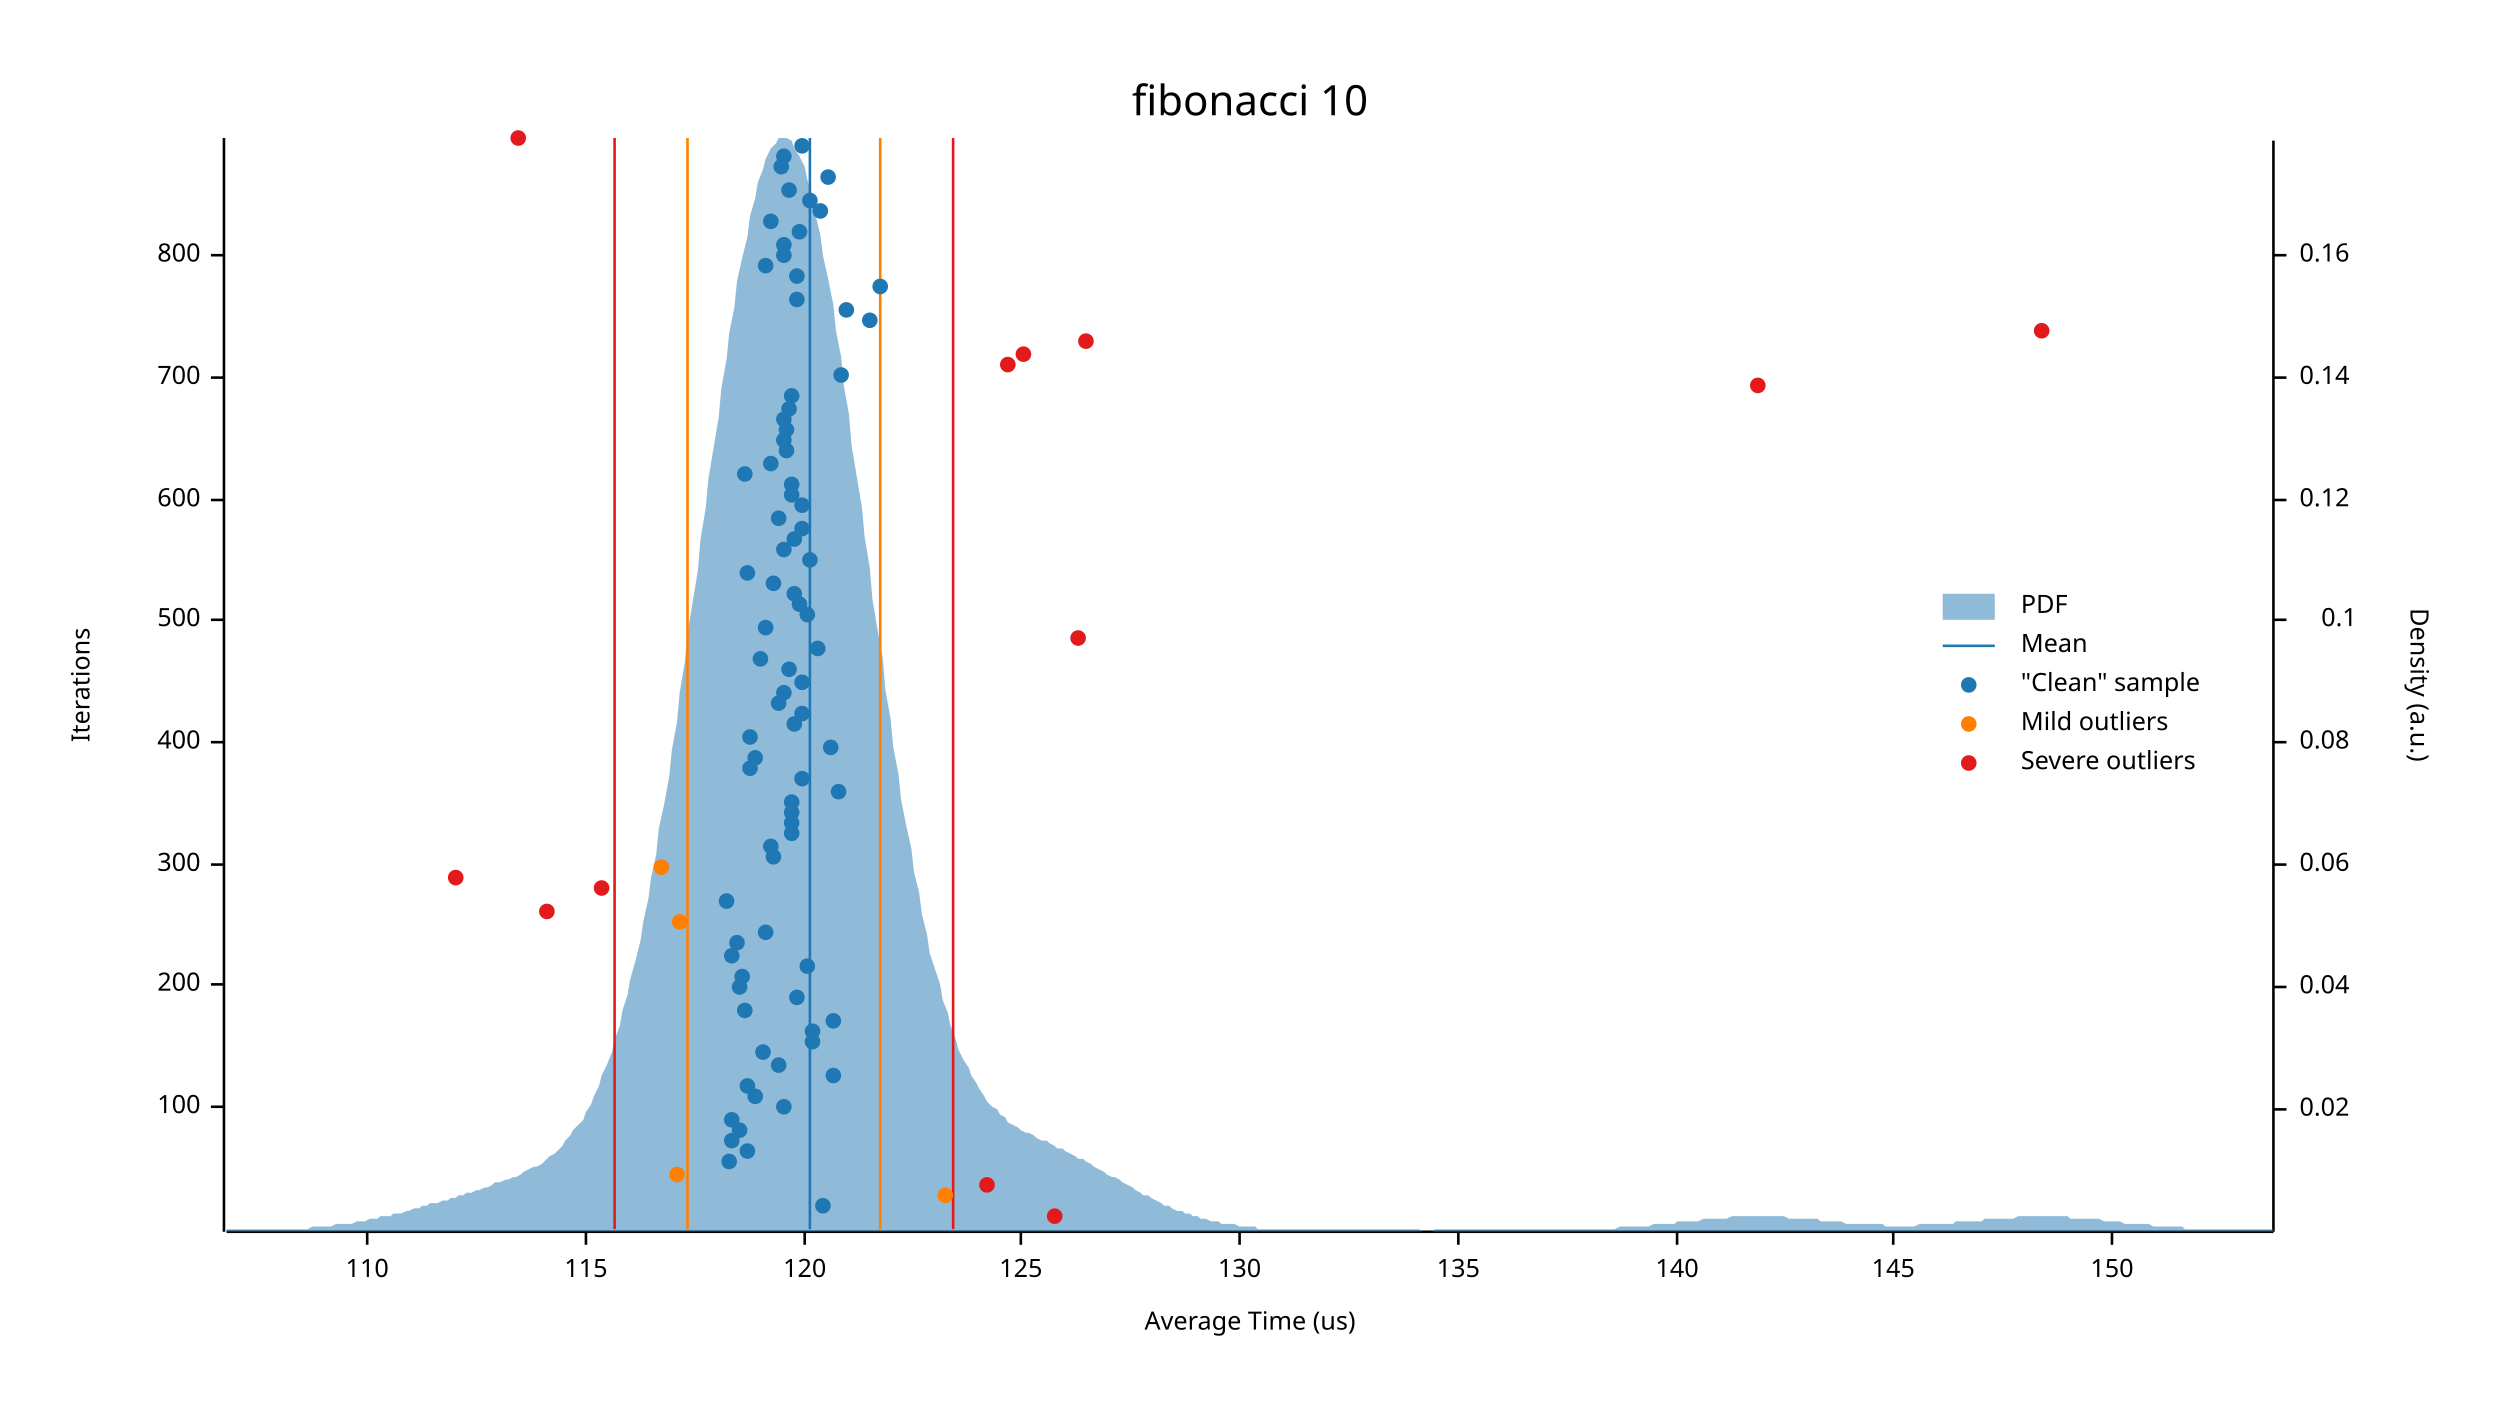
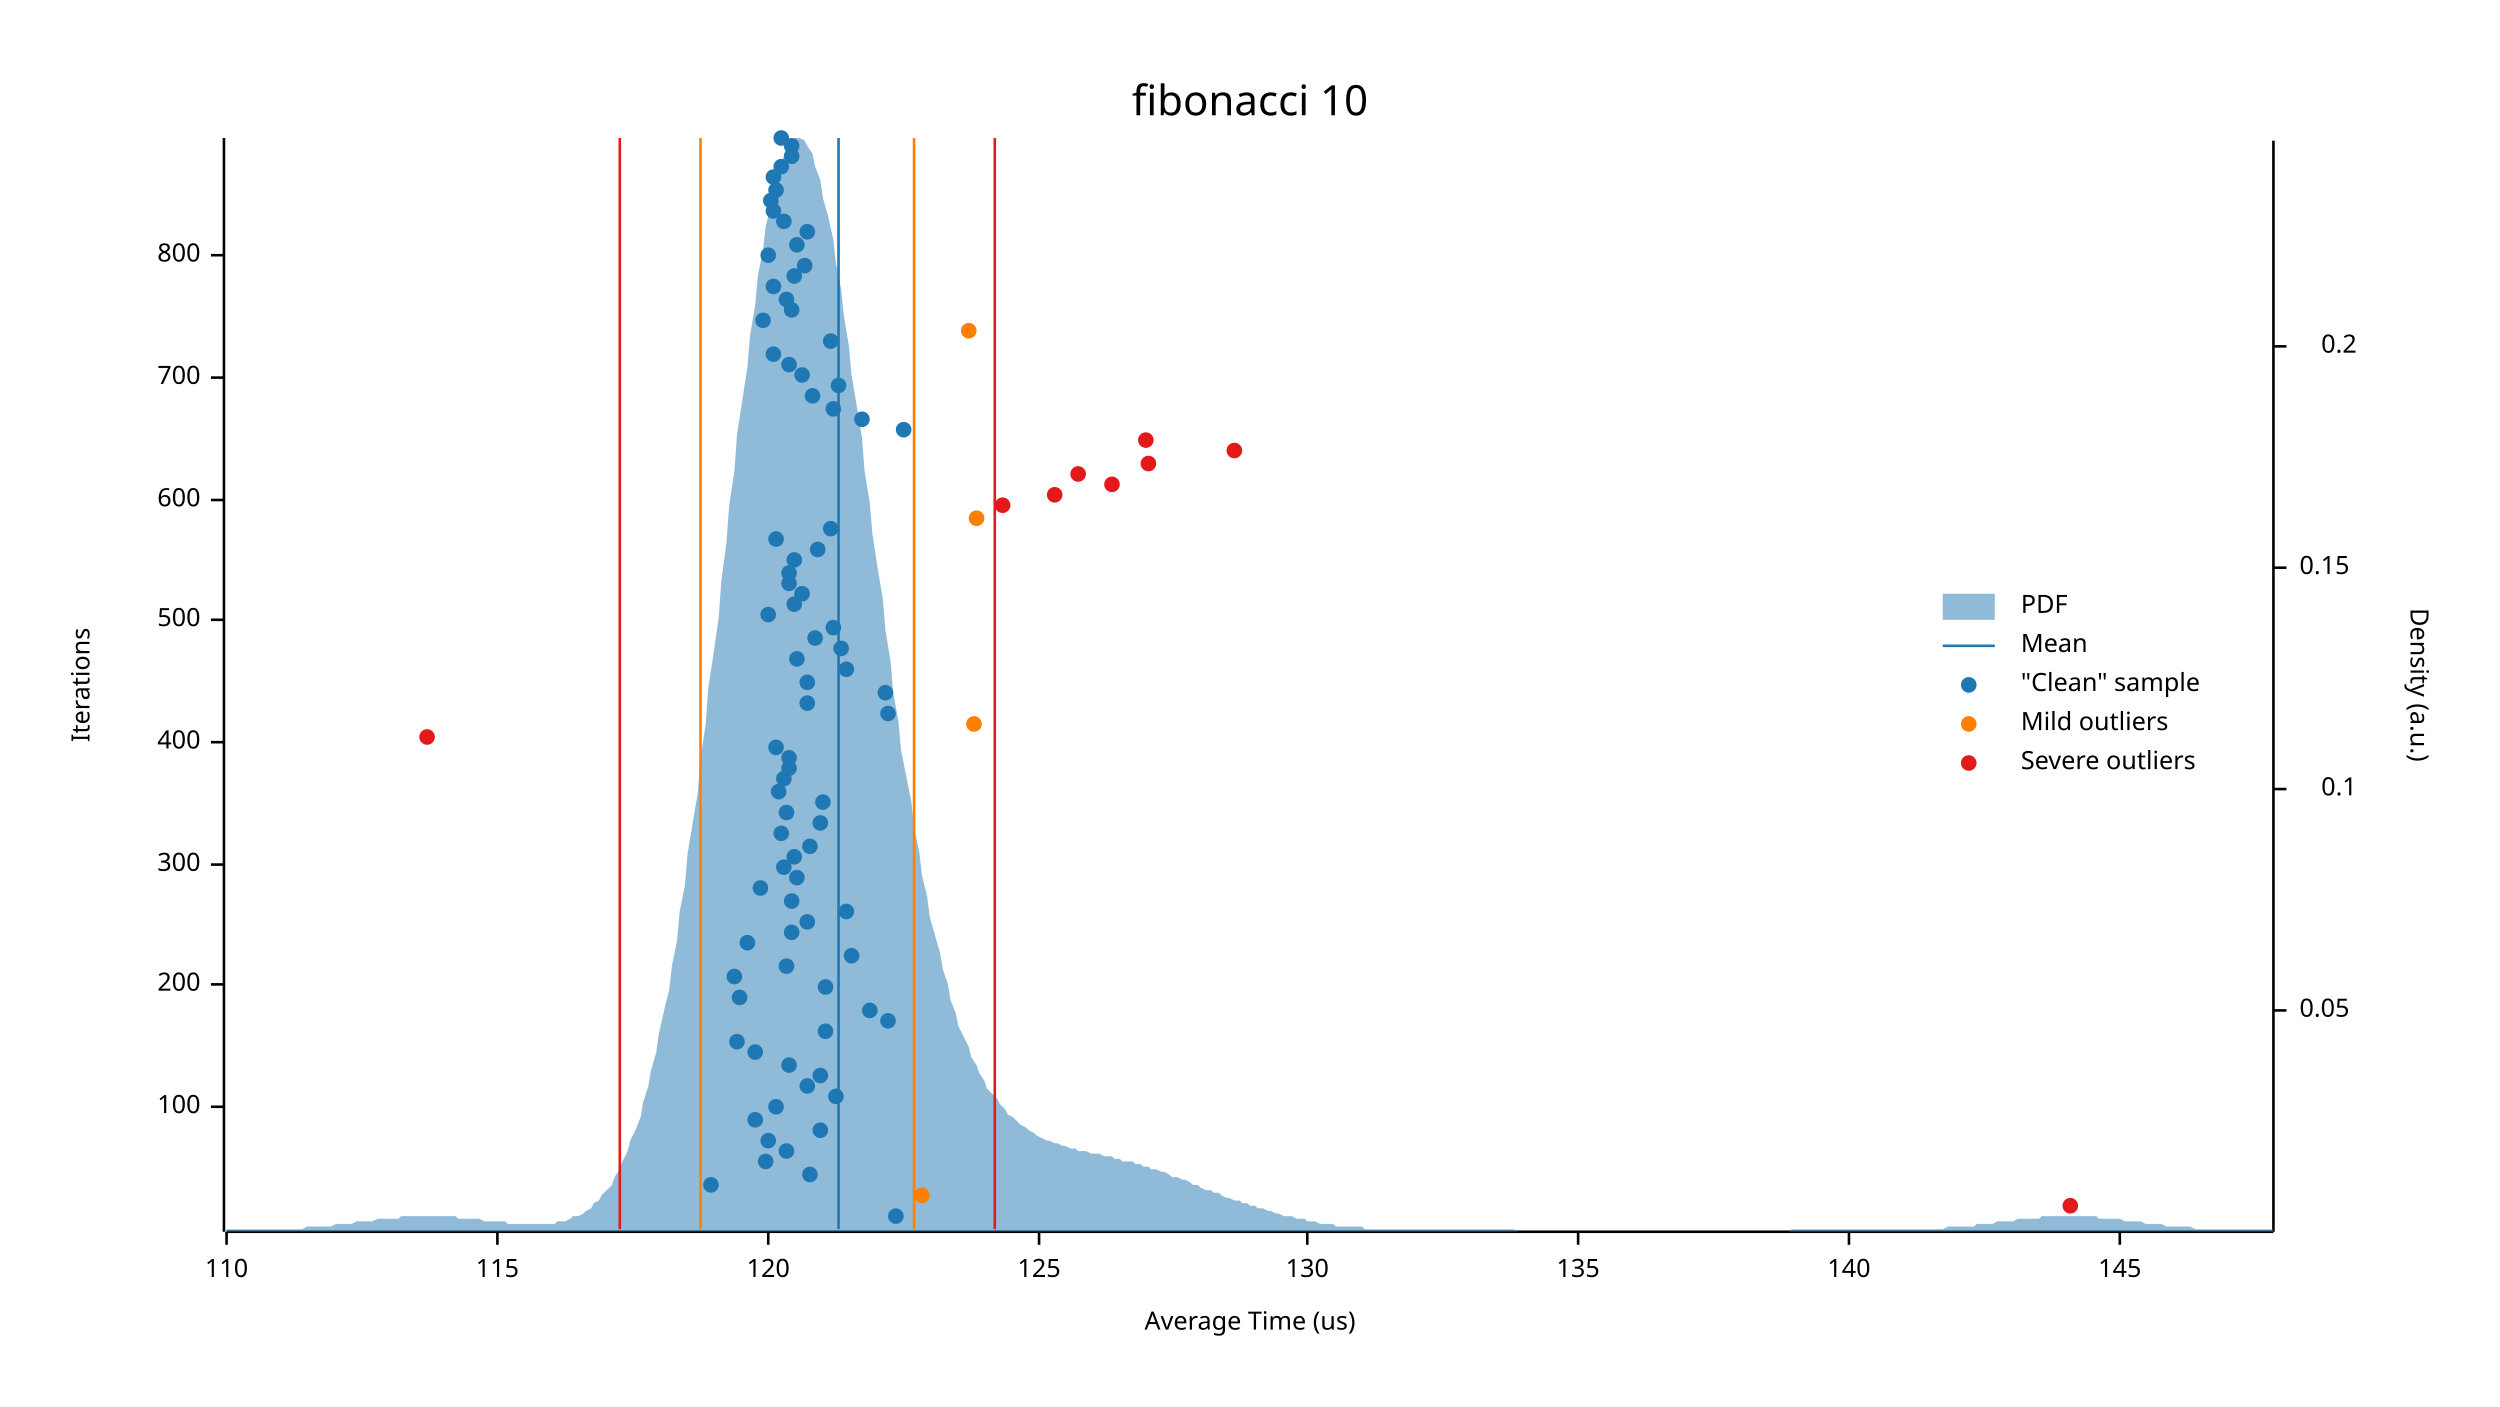
<svg xmlns="http://www.w3.org/2000/svg" width="960" height="540">
  <text x="480" y="32" dy="0.76em" text-anchor="middle" font-family="sans-serif" font-size="16.129" opacity="1" fill="#000000">
fibonacci 10
</text>
  <text x="27" y="263" dy="0.76em" text-anchor="middle" font-family="sans-serif" font-size="9.677" opacity="1" fill="#000000" transform="rotate(270, 27, 263)">
Iterations
</text>
  <text x="480" y="513" dy="-0.5ex" text-anchor="middle" font-family="sans-serif" font-size="9.677" opacity="1" fill="#000000">
Average Time (us)
</text>
  <polyline fill="none" opacity="1" stroke="#000000" stroke-width="1" points="86,53 86,473 " />
  <text x="77" y="425" dy="0.5ex" text-anchor="end" font-family="sans-serif" font-size="9.677" opacity="1" fill="#000000">
100
</text>
  <polyline fill="none" opacity="1" stroke="#000000" stroke-width="1" points="81,425 86,425 " />
  <text x="77" y="378" dy="0.5ex" text-anchor="end" font-family="sans-serif" font-size="9.677" opacity="1" fill="#000000">
200
</text>
  <polyline fill="none" opacity="1" stroke="#000000" stroke-width="1" points="81,378 86,378 " />
  <text x="77" y="332" dy="0.5ex" text-anchor="end" font-family="sans-serif" font-size="9.677" opacity="1" fill="#000000">
300
</text>
  <polyline fill="none" opacity="1" stroke="#000000" stroke-width="1" points="81,332 86,332 " />
  <text x="77" y="285" dy="0.5ex" text-anchor="end" font-family="sans-serif" font-size="9.677" opacity="1" fill="#000000">
400
</text>
  <polyline fill="none" opacity="1" stroke="#000000" stroke-width="1" points="81,285 86,285 " />
  <text x="77" y="238" dy="0.5ex" text-anchor="end" font-family="sans-serif" font-size="9.677" opacity="1" fill="#000000">
500
</text>
  <polyline fill="none" opacity="1" stroke="#000000" stroke-width="1" points="81,238 86,238 " />
  <text x="77" y="192" dy="0.5ex" text-anchor="end" font-family="sans-serif" font-size="9.677" opacity="1" fill="#000000">
600
</text>
  <polyline fill="none" opacity="1" stroke="#000000" stroke-width="1" points="81,192 86,192 " />
  <text x="77" y="145" dy="0.5ex" text-anchor="end" font-family="sans-serif" font-size="9.677" opacity="1" fill="#000000">
700
</text>
  <polyline fill="none" opacity="1" stroke="#000000" stroke-width="1" points="81,145 86,145 " />
  <text x="77" y="98" dy="0.5ex" text-anchor="end" font-family="sans-serif" font-size="9.677" opacity="1" fill="#000000">
800
</text>
  <polyline fill="none" opacity="1" stroke="#000000" stroke-width="1" points="81,98 86,98 " />
  <polyline fill="none" opacity="1" stroke="#000000" stroke-width="1" points="87,473 873,473 " />
-   <text x="141" y="483" dy="0.76em" text-anchor="middle" font-family="sans-serif" font-size="9.677" opacity="1" fill="#000000">
+   <text x="87" y="483" dy="0.76em" text-anchor="middle" font-family="sans-serif" font-size="9.677" opacity="1" fill="#000000">
110
</text>
-   <polyline fill="none" opacity="1" stroke="#000000" stroke-width="1" points="141,473 141,478 " />
-   <text x="225" y="483" dy="0.76em" text-anchor="middle" font-family="sans-serif" font-size="9.677" opacity="1" fill="#000000">
+   <polyline fill="none" opacity="1" stroke="#000000" stroke-width="1" points="87,473 87,478 " />
+   <text x="191" y="483" dy="0.76em" text-anchor="middle" font-family="sans-serif" font-size="9.677" opacity="1" fill="#000000">
115
</text>
-   <polyline fill="none" opacity="1" stroke="#000000" stroke-width="1" points="225,473 225,478 " />
-   <text x="309" y="483" dy="0.76em" text-anchor="middle" font-family="sans-serif" font-size="9.677" opacity="1" fill="#000000">
+   <polyline fill="none" opacity="1" stroke="#000000" stroke-width="1" points="191,473 191,478 " />
+   <text x="295" y="483" dy="0.76em" text-anchor="middle" font-family="sans-serif" font-size="9.677" opacity="1" fill="#000000">
120
</text>
-   <polyline fill="none" opacity="1" stroke="#000000" stroke-width="1" points="309,473 309,478 " />
-   <text x="392" y="483" dy="0.76em" text-anchor="middle" font-family="sans-serif" font-size="9.677" opacity="1" fill="#000000">
+   <polyline fill="none" opacity="1" stroke="#000000" stroke-width="1" points="295,473 295,478 " />
+   <text x="399" y="483" dy="0.76em" text-anchor="middle" font-family="sans-serif" font-size="9.677" opacity="1" fill="#000000">
125
</text>
-   <polyline fill="none" opacity="1" stroke="#000000" stroke-width="1" points="392,473 392,478 " />
-   <text x="476" y="483" dy="0.76em" text-anchor="middle" font-family="sans-serif" font-size="9.677" opacity="1" fill="#000000">
+   <polyline fill="none" opacity="1" stroke="#000000" stroke-width="1" points="399,473 399,478 " />
+   <text x="502" y="483" dy="0.76em" text-anchor="middle" font-family="sans-serif" font-size="9.677" opacity="1" fill="#000000">
130
</text>
-   <polyline fill="none" opacity="1" stroke="#000000" stroke-width="1" points="476,473 476,478 " />
-   <text x="560" y="483" dy="0.76em" text-anchor="middle" font-family="sans-serif" font-size="9.677" opacity="1" fill="#000000">
+   <polyline fill="none" opacity="1" stroke="#000000" stroke-width="1" points="502,473 502,478 " />
+   <text x="606" y="483" dy="0.76em" text-anchor="middle" font-family="sans-serif" font-size="9.677" opacity="1" fill="#000000">
135
</text>
-   <polyline fill="none" opacity="1" stroke="#000000" stroke-width="1" points="560,473 560,478 " />
-   <text x="644" y="483" dy="0.76em" text-anchor="middle" font-family="sans-serif" font-size="9.677" opacity="1" fill="#000000">
+   <polyline fill="none" opacity="1" stroke="#000000" stroke-width="1" points="606,473 606,478 " />
+   <text x="710" y="483" dy="0.76em" text-anchor="middle" font-family="sans-serif" font-size="9.677" opacity="1" fill="#000000">
140
</text>
-   <polyline fill="none" opacity="1" stroke="#000000" stroke-width="1" points="644,473 644,478 " />
-   <text x="727" y="483" dy="0.76em" text-anchor="middle" font-family="sans-serif" font-size="9.677" opacity="1" fill="#000000">
+   <polyline fill="none" opacity="1" stroke="#000000" stroke-width="1" points="710,473 710,478 " />
+   <text x="814" y="483" dy="0.76em" text-anchor="middle" font-family="sans-serif" font-size="9.677" opacity="1" fill="#000000">
145
</text>
-   <polyline fill="none" opacity="1" stroke="#000000" stroke-width="1" points="727,473 727,478 " />
-   <text x="811" y="483" dy="0.76em" text-anchor="middle" font-family="sans-serif" font-size="9.677" opacity="1" fill="#000000">
- 150
- </text>
-   <polyline fill="none" opacity="1" stroke="#000000" stroke-width="1" points="811,473 811,478 " />
+   <polyline fill="none" opacity="1" stroke="#000000" stroke-width="1" points="814,473 814,478 " />
  <text x="933" y="263" dy="0.76em" text-anchor="middle" font-family="sans-serif" font-size="9.677" opacity="1" fill="#000000" transform="rotate(90, 933, 263)">
Density (a.u.)
</text>
  <polyline fill="none" opacity="1" stroke="#000000" stroke-width="1" points="873,54 873,473 " />
-   <text x="883" y="426" dy="0.5ex" text-anchor="start" font-family="sans-serif" font-size="9.677" opacity="1" fill="#000000">
- 0.02
- </text>
-   <polyline fill="none" opacity="1" stroke="#000000" stroke-width="1" points="873,426 878,426 " />
-   <text x="883" y="379" dy="0.5ex" text-anchor="start" font-family="sans-serif" font-size="9.677" opacity="1" fill="#000000">
- 0.04
- </text>
-   <polyline fill="none" opacity="1" stroke="#000000" stroke-width="1" points="873,379 878,379 " />
-   <text x="883" y="332" dy="0.5ex" text-anchor="start" font-family="sans-serif" font-size="9.677" opacity="1" fill="#000000">
- 0.06
- </text>
-   <polyline fill="none" opacity="1" stroke="#000000" stroke-width="1" points="873,332 878,332 " />
-   <text x="883" y="285" dy="0.5ex" text-anchor="start" font-family="sans-serif" font-size="9.677" opacity="1" fill="#000000">
- 0.08
- </text>
-   <polyline fill="none" opacity="1" stroke="#000000" stroke-width="1" points="873,285 878,285 " />
-   <text x="905" y="238" dy="0.5ex" text-anchor="end" font-family="sans-serif" font-size="9.677" opacity="1" fill="#000000">
+   <text x="883" y="388" dy="0.5ex" text-anchor="start" font-family="sans-serif" font-size="9.677" opacity="1" fill="#000000">
+ 0.05
+ </text>
+   <polyline fill="none" opacity="1" stroke="#000000" stroke-width="1" points="873,388 878,388 " />
+   <text x="905" y="303" dy="0.5ex" text-anchor="end" font-family="sans-serif" font-size="9.677" opacity="1" fill="#000000">
0.1
</text>
-   <polyline fill="none" opacity="1" stroke="#000000" stroke-width="1" points="873,238 878,238 " />
-   <text x="883" y="192" dy="0.5ex" text-anchor="start" font-family="sans-serif" font-size="9.677" opacity="1" fill="#000000">
- 0.12
- </text>
-   <polyline fill="none" opacity="1" stroke="#000000" stroke-width="1" points="873,192 878,192 " />
-   <text x="883" y="145" dy="0.5ex" text-anchor="start" font-family="sans-serif" font-size="9.677" opacity="1" fill="#000000">
- 0.14
- </text>
-   <polyline fill="none" opacity="1" stroke="#000000" stroke-width="1" points="873,145 878,145 " />
-   <text x="883" y="98" dy="0.5ex" text-anchor="start" font-family="sans-serif" font-size="9.677" opacity="1" fill="#000000">
- 0.16
- </text>
-   <polyline fill="none" opacity="1" stroke="#000000" stroke-width="1" points="873,98 878,98 " />
-   <polygon opacity="0.5" fill="#1F78B4" points="87,472 88,472 90,472 91,472 93,472 94,472 96,472 98,472 99,472 101,472 102,472 104,472 105,472 107,472 109,472 110,472 112,472 113,472 115,472 116,472 118,472 120,471 121,471 123,471 124,471 126,471 127,471 129,470 131,470 132,470 134,470 135,470 137,469 138,469 140,469 142,468 143,468 145,468 146,467 148,467 150,467 151,466 153,466 154,466 156,465 157,465 159,464 161,464 162,463 164,463 165,462 167,462 168,462 170,461 172,461 173,460 175,460 176,459 178,459 179,458 181,458 183,457 184,457 186,456 187,456 189,455 190,454 192,454 194,453 195,453 197,452 198,452 200,451 201,450 203,449 205,448 206,448 208,447 209,446 211,444 213,443 214,442 216,440 217,438 219,436 220,434 222,432 224,430 225,427 227,424 228,421 230,417 231,413 233,409 235,404 236,399 238,394 239,388 241,382 242,376 244,369 246,361 247,354 249,345 250,337 252,328 253,318 255,309 257,298 258,288 260,277 261,266 263,254 264,243 266,231 268,219 269,207 271,195 272,184 274,172 276,160 277,149 279,138 280,128 282,118 283,108 285,99 287,91 288,83 290,76 291,70 293,65 294,61 296,57 298,55 299,53 301,53 302,53 304,54 305,57 307,60 309,64 310,69 312,75 313,82 315,90 316,98 318,107 320,117 321,127 323,137 324,148 326,159 327,171 329,183 331,195 332,206 334,218 335,230 337,242 339,253 340,265 342,276 343,287 345,297 346,307 348,317 350,326 351,335 353,343 354,351 356,359 357,366 359,372 361,378 362,384 364,389 365,394 367,399 368,403 370,407 372,410 373,413 375,416 376,418 378,421 379,423 381,425 383,426 384,428 386,429 387,431 389,432 391,433 392,434 394,435 395,435 397,436 398,437 400,438 402,438 403,439 405,440 406,441 408,441 409,442 411,443 413,444 414,445 416,445 417,446 419,447 420,448 422,449 424,450 425,451 427,452 428,452 430,453 431,454 433,455 435,456 436,457 438,458 439,459 441,459 442,460 444,461 446,462 447,463 449,463 450,464 452,465 454,465 455,466 457,466 458,467 460,467 461,468 463,468 465,469 466,469 468,469 469,470 471,470 472,470 474,470 476,471 477,471 479,471 480,471 482,471 483,472 485,472 487,472 488,472 490,472 491,472 493,472 494,472 496,472 498,472 499,472 501,472 502,472 504,472 505,472 507,472 509,472 510,472 512,472 513,472 515,472 517,472 518,472 520,472 521,472 523,472 524,472 526,472 528,472 529,472 531,472 532,472 534,472 535,472 537,472 539,472 540,472 542,472 543,472 545,472 546,473 548,473 550,473 551,472 553,472 554,472 556,472 557,472 559,472 561,472 562,472 564,472 565,472 567,472 568,472 570,472 572,472 573,472 575,472 576,472 578,472 580,472 581,472 583,472 584,472 586,472 587,472 589,472 591,472 592,472 594,472 595,472 597,472 598,472 600,472 602,472 603,472 605,472 606,472 608,472 609,472 611,472 613,472 614,472 616,472 617,472 619,472 620,472 622,471 624,471 625,471 627,471 628,471 630,471 632,471 633,471 635,470 636,470 638,470 639,470 641,470 643,470 644,469 646,469 647,469 649,469 650,469 652,469 654,468 655,468 657,468 658,468 660,468 661,468 663,468 665,467 666,467 668,467 669,467 671,467 672,467 674,467 676,467 677,467 679,467 680,467 682,467 683,467 685,467 687,468 688,468 690,468 691,468 693,468 695,468 696,468 698,468 699,469 701,469 702,469 704,469 706,469 707,469 709,470 710,470 712,470 713,470 715,470 717,470 718,470 720,470 721,470 723,470 724,471 726,471 728,471 729,471 731,471 732,471 734,471 735,471 737,470 739,470 740,470 742,470 743,470 745,470 746,470 748,470 750,470 751,469 753,469 754,469 756,469 758,469 759,469 761,469 762,468 764,468 765,468 767,468 769,468 770,468 772,468 773,468 775,467 776,467 778,467 780,467 781,467 783,467 784,467 786,467 787,467 789,467 791,467 792,467 794,467 795,468 797,468 798,468 800,468 802,468 803,468 805,468 806,468 808,469 809,469 811,469 813,469 814,469 816,470 817,470 819,470 821,470 822,470 824,470 825,470 827,471 828,471 830,471 832,471 833,471 835,471 836,471 838,471 839,472 841,472 843,472 844,472 846,472 847,472 849,472 850,472 852,472 854,472 855,472 857,472 858,472 860,472 861,472 863,472 865,472 866,472 868,472 869,472 871,472 873,472 873,473 87,473 " />
-   <polyline fill="none" opacity="1" stroke="#1F78B4" stroke-width="1" points="311,472 311,53 " />
-   <polyline fill="none" opacity="1" stroke="#FF7F00" stroke-width="1" points="264,472 264,53 " />
-   <polyline fill="none" opacity="1" stroke="#FF7F00" stroke-width="1" points="338,472 338,53 " />
-   <polyline fill="none" opacity="1" stroke="#E31A1C" stroke-width="1" points="236,472 236,53 " />
-   <polyline fill="none" opacity="1" stroke="#E31A1C" stroke-width="1" points="366,472 366,53 " />
-   <circle cx="316" cy="463" r="3" opacity="1" fill="#1F78B4" stroke="none" />
-   <circle cx="280" cy="446" r="3" opacity="1" fill="#1F78B4" stroke="none" />
-   <circle cx="287" cy="442" r="3" opacity="1" fill="#1F78B4" stroke="none" />
-   <circle cx="281" cy="438" r="3" opacity="1" fill="#1F78B4" stroke="none" />
-   <circle cx="284" cy="434" r="3" opacity="1" fill="#1F78B4" stroke="none" />
-   <circle cx="281" cy="430" r="3" opacity="1" fill="#1F78B4" stroke="none" />
-   <circle cx="301" cy="425" r="3" opacity="1" fill="#1F78B4" stroke="none" />
-   <circle cx="290" cy="421" r="3" opacity="1" fill="#1F78B4" stroke="none" />
-   <circle cx="287" cy="417" r="3" opacity="1" fill="#1F78B4" stroke="none" />
-   <circle cx="320" cy="413" r="3" opacity="1" fill="#1F78B4" stroke="none" />
-   <circle cx="299" cy="409" r="3" opacity="1" fill="#1F78B4" stroke="none" />
-   <circle cx="293" cy="404" r="3" opacity="1" fill="#1F78B4" stroke="none" />
-   <circle cx="312" cy="400" r="3" opacity="1" fill="#1F78B4" stroke="none" />
-   <circle cx="312" cy="396" r="3" opacity="1" fill="#1F78B4" stroke="none" />
-   <circle cx="320" cy="392" r="3" opacity="1" fill="#1F78B4" stroke="none" />
-   <circle cx="286" cy="388" r="3" opacity="1" fill="#1F78B4" stroke="none" />
-   <circle cx="306" cy="383" r="3" opacity="1" fill="#1F78B4" stroke="none" />
-   <circle cx="284" cy="379" r="3" opacity="1" fill="#1F78B4" stroke="none" />
-   <circle cx="285" cy="375" r="3" opacity="1" fill="#1F78B4" stroke="none" />
-   <circle cx="310" cy="371" r="3" opacity="1" fill="#1F78B4" stroke="none" />
-   <circle cx="281" cy="367" r="3" opacity="1" fill="#1F78B4" stroke="none" />
-   <circle cx="283" cy="362" r="3" opacity="1" fill="#1F78B4" stroke="none" />
-   <circle cx="294" cy="358" r="3" opacity="1" fill="#1F78B4" stroke="none" />
-   <circle cx="279" cy="346" r="3" opacity="1" fill="#1F78B4" stroke="none" />
-   <circle cx="297" cy="329" r="3" opacity="1" fill="#1F78B4" stroke="none" />
-   <circle cx="296" cy="325" r="3" opacity="1" fill="#1F78B4" stroke="none" />
-   <circle cx="304" cy="320" r="3" opacity="1" fill="#1F78B4" stroke="none" />
-   <circle cx="304" cy="316" r="3" opacity="1" fill="#1F78B4" stroke="none" />
-   <circle cx="304" cy="312" r="3" opacity="1" fill="#1F78B4" stroke="none" />
-   <circle cx="304" cy="308" r="3" opacity="1" fill="#1F78B4" stroke="none" />
-   <circle cx="322" cy="304" r="3" opacity="1" fill="#1F78B4" stroke="none" />
-   <circle cx="308" cy="299" r="3" opacity="1" fill="#1F78B4" stroke="none" />
-   <circle cx="288" cy="295" r="3" opacity="1" fill="#1F78B4" stroke="none" />
-   <circle cx="290" cy="291" r="3" opacity="1" fill="#1F78B4" stroke="none" />
-   <circle cx="319" cy="287" r="3" opacity="1" fill="#1F78B4" stroke="none" />
-   <circle cx="288" cy="283" r="3" opacity="1" fill="#1F78B4" stroke="none" />
-   <circle cx="305" cy="278" r="3" opacity="1" fill="#1F78B4" stroke="none" />
-   <circle cx="308" cy="274" r="3" opacity="1" fill="#1F78B4" stroke="none" />
-   <circle cx="299" cy="270" r="3" opacity="1" fill="#1F78B4" stroke="none" />
-   <circle cx="301" cy="266" r="3" opacity="1" fill="#1F78B4" stroke="none" />
-   <circle cx="308" cy="262" r="3" opacity="1" fill="#1F78B4" stroke="none" />
-   <circle cx="303" cy="257" r="3" opacity="1" fill="#1F78B4" stroke="none" />
-   <circle cx="292" cy="253" r="3" opacity="1" fill="#1F78B4" stroke="none" />
-   <circle cx="314" cy="249" r="3" opacity="1" fill="#1F78B4" stroke="none" />
-   <circle cx="294" cy="241" r="3" opacity="1" fill="#1F78B4" stroke="none" />
-   <circle cx="310" cy="236" r="3" opacity="1" fill="#1F78B4" stroke="none" />
-   <circle cx="307" cy="232" r="3" opacity="1" fill="#1F78B4" stroke="none" />
-   <circle cx="305" cy="228" r="3" opacity="1" fill="#1F78B4" stroke="none" />
-   <circle cx="297" cy="224" r="3" opacity="1" fill="#1F78B4" stroke="none" />
-   <circle cx="287" cy="220" r="3" opacity="1" fill="#1F78B4" stroke="none" />
-   <circle cx="311" cy="215" r="3" opacity="1" fill="#1F78B4" stroke="none" />
-   <circle cx="301" cy="211" r="3" opacity="1" fill="#1F78B4" stroke="none" />
-   <circle cx="305" cy="207" r="3" opacity="1" fill="#1F78B4" stroke="none" />
-   <circle cx="308" cy="203" r="3" opacity="1" fill="#1F78B4" stroke="none" />
-   <circle cx="299" cy="199" r="3" opacity="1" fill="#1F78B4" stroke="none" />
-   <circle cx="308" cy="194" r="3" opacity="1" fill="#1F78B4" stroke="none" />
-   <circle cx="304" cy="190" r="3" opacity="1" fill="#1F78B4" stroke="none" />
-   <circle cx="304" cy="186" r="3" opacity="1" fill="#1F78B4" stroke="none" />
-   <circle cx="286" cy="182" r="3" opacity="1" fill="#1F78B4" stroke="none" />
-   <circle cx="296" cy="178" r="3" opacity="1" fill="#1F78B4" stroke="none" />
-   <circle cx="302" cy="173" r="3" opacity="1" fill="#1F78B4" stroke="none" />
-   <circle cx="301" cy="169" r="3" opacity="1" fill="#1F78B4" stroke="none" />
-   <circle cx="302" cy="165" r="3" opacity="1" fill="#1F78B4" stroke="none" />
-   <circle cx="301" cy="161" r="3" opacity="1" fill="#1F78B4" stroke="none" />
-   <circle cx="303" cy="157" r="3" opacity="1" fill="#1F78B4" stroke="none" />
-   <circle cx="304" cy="152" r="3" opacity="1" fill="#1F78B4" stroke="none" />
-   <circle cx="323" cy="144" r="3" opacity="1" fill="#1F78B4" stroke="none" />
-   <circle cx="334" cy="123" r="3" opacity="1" fill="#1F78B4" stroke="none" />
-   <circle cx="325" cy="119" r="3" opacity="1" fill="#1F78B4" stroke="none" />
-   <circle cx="306" cy="115" r="3" opacity="1" fill="#1F78B4" stroke="none" />
-   <circle cx="338" cy="110" r="3" opacity="1" fill="#1F78B4" stroke="none" />
-   <circle cx="306" cy="106" r="3" opacity="1" fill="#1F78B4" stroke="none" />
-   <circle cx="294" cy="102" r="3" opacity="1" fill="#1F78B4" stroke="none" />
-   <circle cx="301" cy="98" r="3" opacity="1" fill="#1F78B4" stroke="none" />
-   <circle cx="301" cy="94" r="3" opacity="1" fill="#1F78B4" stroke="none" />
-   <circle cx="307" cy="89" r="3" opacity="1" fill="#1F78B4" stroke="none" />
-   <circle cx="296" cy="85" r="3" opacity="1" fill="#1F78B4" stroke="none" />
-   <circle cx="315" cy="81" r="3" opacity="1" fill="#1F78B4" stroke="none" />
-   <circle cx="311" cy="77" r="3" opacity="1" fill="#1F78B4" stroke="none" />
-   <circle cx="303" cy="73" r="3" opacity="1" fill="#1F78B4" stroke="none" />
-   <circle cx="318" cy="68" r="3" opacity="1" fill="#1F78B4" stroke="none" />
+   <polyline fill="none" opacity="1" stroke="#000000" stroke-width="1" points="873,303 878,303 " />
+   <text x="883" y="218" dy="0.5ex" text-anchor="start" font-family="sans-serif" font-size="9.677" opacity="1" fill="#000000">
+ 0.15
+ </text>
+   <polyline fill="none" opacity="1" stroke="#000000" stroke-width="1" points="873,218 878,218 " />
+   <text x="905" y="133" dy="0.5ex" text-anchor="end" font-family="sans-serif" font-size="9.677" opacity="1" fill="#000000">
+ 0.2
+ </text>
+   <polyline fill="none" opacity="1" stroke="#000000" stroke-width="1" points="873,133 878,133 " />
+   <polygon opacity="0.5" fill="#1F78B4" points="87,472 88,472 90,472 91,472 93,472 94,472 96,472 98,472 99,472 101,472 102,472 104,472 105,472 107,472 109,472 110,472 112,472 113,472 115,472 116,472 118,471 120,471 121,471 123,471 124,471 126,471 127,471 129,470 131,470 132,470 134,470 135,470 137,469 138,469 140,469 142,469 143,469 145,468 146,468 148,468 150,468 151,468 153,468 154,467 156,467 157,467 159,467 161,467 162,467 164,467 165,467 167,467 168,467 170,467 172,467 173,467 175,467 176,468 178,468 179,468 181,468 183,468 184,468 186,469 187,469 189,469 190,469 192,469 194,469 195,470 197,470 198,470 200,470 201,470 203,470 205,470 206,470 208,470 209,470 211,470 213,470 214,469 216,469 217,469 219,468 220,467 222,467 224,466 225,465 227,464 228,462 230,461 231,459 233,457 235,455 236,452 238,449 239,446 241,442 242,438 244,434 246,429 247,423 249,417 250,411 252,404 253,397 255,388 257,380 258,371 260,361 261,350 263,340 264,328 266,316 268,304 269,291 271,278 272,264 274,251 276,237 277,223 279,208 280,194 282,181 283,167 285,154 287,141 288,129 290,117 291,106 293,96 294,87 296,79 298,72 299,65 301,60 302,57 304,54 305,53 307,53 309,54 310,56 312,59 313,64 315,69 316,76 318,83 320,92 321,101 323,111 324,121 326,133 327,144 329,156 331,168 332,181 334,193 335,205 337,218 339,230 340,242 342,254 343,266 345,277 346,288 348,298 350,308 351,318 353,327 354,336 356,344 357,352 359,359 361,366 362,372 364,378 365,384 367,389 368,394 370,398 372,402 373,406 375,409 376,412 378,415 379,418 381,420 383,422 384,424 386,426 387,428 389,429 391,431 392,432 394,433 395,434 397,435 398,436 400,437 402,438 403,438 405,439 406,439 408,440 409,440 411,441 413,441 414,442 416,442 417,442 419,443 420,443 422,443 424,444 425,444 427,444 428,445 430,445 431,446 433,446 435,446 436,447 438,447 439,448 441,448 442,449 444,449 446,450 447,450 449,451 450,452 452,452 454,453 455,453 457,454 458,455 460,455 461,456 463,457 465,457 466,458 468,458 469,459 471,460 472,460 474,461 476,461 477,462 479,462 480,463 482,463 483,464 485,464 487,465 488,465 490,466 491,466 493,467 494,467 496,467 498,468 499,468 501,468 502,469 504,469 505,469 507,470 509,470 510,470 512,470 513,471 515,471 517,471 518,471 520,471 521,471 523,471 524,472 526,472 528,472 529,472 531,472 532,472 534,472 535,472 537,472 539,472 540,472 542,472 543,472 545,472 546,472 548,472 550,472 551,472 553,472 554,472 556,472 557,472 559,472 561,472 562,472 564,472 565,472 567,472 568,472 570,472 572,472 573,472 575,472 576,472 578,472 580,472 581,472 583,473 584,473 586,473 587,473 589,473 591,473 592,473 594,473 595,473 597,473 598,473 600,473 602,473 603,473 605,473 606,473 608,473 609,473 611,473 613,473 614,473 616,473 617,473 619,473 620,473 622,473 624,473 625,473 627,473 628,473 630,473 632,473 633,473 635,473 636,473 638,473 639,473 641,473 643,473 644,473 646,473 647,473 649,473 650,473 652,473 654,473 655,473 657,473 658,473 660,473 661,473 663,473 665,473 666,473 668,473 669,473 671,473 672,473 674,473 676,473 677,473 679,473 680,473 682,473 683,473 685,473 687,473 688,472 690,472 691,472 693,472 695,472 696,472 698,472 699,472 701,472 702,472 704,472 706,472 707,472 709,472 710,472 712,472 713,472 715,472 717,472 718,472 720,472 721,472 723,472 724,472 726,472 728,472 729,472 731,472 732,472 734,472 735,472 737,472 739,472 740,472 742,472 743,472 745,472 746,472 748,471 750,471 751,471 753,471 754,471 756,471 758,471 759,470 761,470 762,470 764,470 765,470 767,469 769,469 770,469 772,469 773,469 775,468 776,468 778,468 780,468 781,468 783,468 784,467 786,467 787,467 789,467 791,467 792,467 794,467 795,467 797,467 798,467 800,467 802,467 803,467 805,467 806,468 808,468 809,468 811,468 813,468 814,468 816,469 817,469 819,469 821,469 822,469 824,470 825,470 827,470 828,470 830,470 832,471 833,471 835,471 836,471 838,471 839,471 841,471 843,472 844,472 846,472 847,472 849,472 850,472 852,472 854,472 855,472 857,472 858,472 860,472 861,472 863,472 865,472 866,472 868,472 869,472 871,472 873,472 873,473 87,473 " />
+   <polyline fill="none" opacity="1" stroke="#1F78B4" stroke-width="1" points="322,472 322,53 " />
+   <polyline fill="none" opacity="1" stroke="#FF7F00" stroke-width="1" points="269,472 269,53 " />
+   <polyline fill="none" opacity="1" stroke="#FF7F00" stroke-width="1" points="351,472 351,53 " />
+   <polyline fill="none" opacity="1" stroke="#E31A1C" stroke-width="1" points="238,472 238,53 " />
+   <polyline fill="none" opacity="1" stroke="#E31A1C" stroke-width="1" points="382,472 382,53 " />
+   <circle cx="344" cy="467" r="3" opacity="1" fill="#1F78B4" stroke="none" />
+   <circle cx="273" cy="455" r="3" opacity="1" fill="#1F78B4" stroke="none" />
+   <circle cx="311" cy="451" r="3" opacity="1" fill="#1F78B4" stroke="none" />
+   <circle cx="294" cy="446" r="3" opacity="1" fill="#1F78B4" stroke="none" />
+   <circle cx="302" cy="442" r="3" opacity="1" fill="#1F78B4" stroke="none" />
+   <circle cx="295" cy="438" r="3" opacity="1" fill="#1F78B4" stroke="none" />
+   <circle cx="315" cy="434" r="3" opacity="1" fill="#1F78B4" stroke="none" />
+   <circle cx="290" cy="430" r="3" opacity="1" fill="#1F78B4" stroke="none" />
+   <circle cx="298" cy="425" r="3" opacity="1" fill="#1F78B4" stroke="none" />
+   <circle cx="321" cy="421" r="3" opacity="1" fill="#1F78B4" stroke="none" />
+   <circle cx="310" cy="417" r="3" opacity="1" fill="#1F78B4" stroke="none" />
+   <circle cx="315" cy="413" r="3" opacity="1" fill="#1F78B4" stroke="none" />
+   <circle cx="303" cy="409" r="3" opacity="1" fill="#1F78B4" stroke="none" />
+   <circle cx="290" cy="404" r="3" opacity="1" fill="#1F78B4" stroke="none" />
+   <circle cx="283" cy="400" r="3" opacity="1" fill="#1F78B4" stroke="none" />
+   <circle cx="317" cy="396" r="3" opacity="1" fill="#1F78B4" stroke="none" />
+   <circle cx="341" cy="392" r="3" opacity="1" fill="#1F78B4" stroke="none" />
+   <circle cx="334" cy="388" r="3" opacity="1" fill="#1F78B4" stroke="none" />
+   <circle cx="284" cy="383" r="3" opacity="1" fill="#1F78B4" stroke="none" />
+   <circle cx="317" cy="379" r="3" opacity="1" fill="#1F78B4" stroke="none" />
+   <circle cx="282" cy="375" r="3" opacity="1" fill="#1F78B4" stroke="none" />
+   <circle cx="302" cy="371" r="3" opacity="1" fill="#1F78B4" stroke="none" />
+   <circle cx="327" cy="367" r="3" opacity="1" fill="#1F78B4" stroke="none" />
+   <circle cx="287" cy="362" r="3" opacity="1" fill="#1F78B4" stroke="none" />
+   <circle cx="304" cy="358" r="3" opacity="1" fill="#1F78B4" stroke="none" />
+   <circle cx="310" cy="354" r="3" opacity="1" fill="#1F78B4" stroke="none" />
+   <circle cx="325" cy="350" r="3" opacity="1" fill="#1F78B4" stroke="none" />
+   <circle cx="304" cy="346" r="3" opacity="1" fill="#1F78B4" stroke="none" />
+   <circle cx="292" cy="341" r="3" opacity="1" fill="#1F78B4" stroke="none" />
+   <circle cx="306" cy="337" r="3" opacity="1" fill="#1F78B4" stroke="none" />
+   <circle cx="301" cy="333" r="3" opacity="1" fill="#1F78B4" stroke="none" />
+   <circle cx="305" cy="329" r="3" opacity="1" fill="#1F78B4" stroke="none" />
+   <circle cx="311" cy="325" r="3" opacity="1" fill="#1F78B4" stroke="none" />
+   <circle cx="300" cy="320" r="3" opacity="1" fill="#1F78B4" stroke="none" />
+   <circle cx="315" cy="316" r="3" opacity="1" fill="#1F78B4" stroke="none" />
+   <circle cx="302" cy="312" r="3" opacity="1" fill="#1F78B4" stroke="none" />
+   <circle cx="316" cy="308" r="3" opacity="1" fill="#1F78B4" stroke="none" />
+   <circle cx="299" cy="304" r="3" opacity="1" fill="#1F78B4" stroke="none" />
+   <circle cx="301" cy="299" r="3" opacity="1" fill="#1F78B4" stroke="none" />
+   <circle cx="303" cy="295" r="3" opacity="1" fill="#1F78B4" stroke="none" />
+   <circle cx="303" cy="291" r="3" opacity="1" fill="#1F78B4" stroke="none" />
+   <circle cx="298" cy="287" r="3" opacity="1" fill="#1F78B4" stroke="none" />
+   <circle cx="341" cy="274" r="3" opacity="1" fill="#1F78B4" stroke="none" />
+   <circle cx="310" cy="270" r="3" opacity="1" fill="#1F78B4" stroke="none" />
+   <circle cx="340" cy="266" r="3" opacity="1" fill="#1F78B4" stroke="none" />
+   <circle cx="310" cy="262" r="3" opacity="1" fill="#1F78B4" stroke="none" />
+   <circle cx="325" cy="257" r="3" opacity="1" fill="#1F78B4" stroke="none" />
+   <circle cx="306" cy="253" r="3" opacity="1" fill="#1F78B4" stroke="none" />
+   <circle cx="323" cy="249" r="3" opacity="1" fill="#1F78B4" stroke="none" />
+   <circle cx="313" cy="245" r="3" opacity="1" fill="#1F78B4" stroke="none" />
+   <circle cx="320" cy="241" r="3" opacity="1" fill="#1F78B4" stroke="none" />
+   <circle cx="295" cy="236" r="3" opacity="1" fill="#1F78B4" stroke="none" />
+   <circle cx="305" cy="232" r="3" opacity="1" fill="#1F78B4" stroke="none" />
+   <circle cx="308" cy="228" r="3" opacity="1" fill="#1F78B4" stroke="none" />
+   <circle cx="303" cy="224" r="3" opacity="1" fill="#1F78B4" stroke="none" />
+   <circle cx="303" cy="220" r="3" opacity="1" fill="#1F78B4" stroke="none" />
+   <circle cx="305" cy="215" r="3" opacity="1" fill="#1F78B4" stroke="none" />
+   <circle cx="314" cy="211" r="3" opacity="1" fill="#1F78B4" stroke="none" />
+   <circle cx="298" cy="207" r="3" opacity="1" fill="#1F78B4" stroke="none" />
+   <circle cx="319" cy="203" r="3" opacity="1" fill="#1F78B4" stroke="none" />
+   <circle cx="347" cy="165" r="3" opacity="1" fill="#1F78B4" stroke="none" />
+   <circle cx="331" cy="161" r="3" opacity="1" fill="#1F78B4" stroke="none" />
+   <circle cx="320" cy="157" r="3" opacity="1" fill="#1F78B4" stroke="none" />
+   <circle cx="312" cy="152" r="3" opacity="1" fill="#1F78B4" stroke="none" />
+   <circle cx="322" cy="148" r="3" opacity="1" fill="#1F78B4" stroke="none" />
+   <circle cx="308" cy="144" r="3" opacity="1" fill="#1F78B4" stroke="none" />
+   <circle cx="303" cy="140" r="3" opacity="1" fill="#1F78B4" stroke="none" />
+   <circle cx="297" cy="136" r="3" opacity="1" fill="#1F78B4" stroke="none" />
+   <circle cx="319" cy="131" r="3" opacity="1" fill="#1F78B4" stroke="none" />
+   <circle cx="293" cy="123" r="3" opacity="1" fill="#1F78B4" stroke="none" />
+   <circle cx="304" cy="119" r="3" opacity="1" fill="#1F78B4" stroke="none" />
+   <circle cx="302" cy="115" r="3" opacity="1" fill="#1F78B4" stroke="none" />
+   <circle cx="297" cy="110" r="3" opacity="1" fill="#1F78B4" stroke="none" />
+   <circle cx="305" cy="106" r="3" opacity="1" fill="#1F78B4" stroke="none" />
+   <circle cx="309" cy="102" r="3" opacity="1" fill="#1F78B4" stroke="none" />
+   <circle cx="295" cy="98" r="3" opacity="1" fill="#1F78B4" stroke="none" />
+   <circle cx="306" cy="94" r="3" opacity="1" fill="#1F78B4" stroke="none" />
+   <circle cx="310" cy="89" r="3" opacity="1" fill="#1F78B4" stroke="none" />
+   <circle cx="301" cy="85" r="3" opacity="1" fill="#1F78B4" stroke="none" />
+   <circle cx="297" cy="81" r="3" opacity="1" fill="#1F78B4" stroke="none" />
+   <circle cx="296" cy="77" r="3" opacity="1" fill="#1F78B4" stroke="none" />
+   <circle cx="298" cy="73" r="3" opacity="1" fill="#1F78B4" stroke="none" />
+   <circle cx="297" cy="68" r="3" opacity="1" fill="#1F78B4" stroke="none" />
  <circle cx="300" cy="64" r="3" opacity="1" fill="#1F78B4" stroke="none" />
-   <circle cx="301" cy="60" r="3" opacity="1" fill="#1F78B4" stroke="none" />
-   <circle cx="308" cy="56" r="3" opacity="1" fill="#1F78B4" stroke="none" />
-   <circle cx="363" cy="459" r="3" opacity="1" fill="#FF7F00" stroke="none" />
-   <circle cx="260" cy="451" r="3" opacity="1" fill="#FF7F00" stroke="none" />
-   <circle cx="261" cy="354" r="3" opacity="1" fill="#FF7F00" stroke="none" />
-   <circle cx="254" cy="333" r="3" opacity="1" fill="#FF7F00" stroke="none" />
-   <circle cx="405" cy="467" r="3" opacity="1" fill="#E31A1C" stroke="none" />
-   <circle cx="379" cy="455" r="3" opacity="1" fill="#E31A1C" stroke="none" />
-   <circle cx="210" cy="350" r="3" opacity="1" fill="#E31A1C" stroke="none" />
-   <circle cx="231" cy="341" r="3" opacity="1" fill="#E31A1C" stroke="none" />
-   <circle cx="175" cy="337" r="3" opacity="1" fill="#E31A1C" stroke="none" />
-   <circle cx="414" cy="245" r="3" opacity="1" fill="#E31A1C" stroke="none" />
-   <circle cx="675" cy="148" r="3" opacity="1" fill="#E31A1C" stroke="none" />
-   <circle cx="387" cy="140" r="3" opacity="1" fill="#E31A1C" stroke="none" />
-   <circle cx="393" cy="136" r="3" opacity="1" fill="#E31A1C" stroke="none" />
-   <circle cx="417" cy="131" r="3" opacity="1" fill="#E31A1C" stroke="none" />
-   <circle cx="784" cy="127" r="3" opacity="1" fill="#E31A1C" stroke="none" />
-   <circle cx="199" cy="53" r="3" opacity="1" fill="#E31A1C" stroke="none" />
+   <circle cx="304" cy="60" r="3" opacity="1" fill="#1F78B4" stroke="none" />
+   <circle cx="304" cy="56" r="3" opacity="1" fill="#1F78B4" stroke="none" />
+   <circle cx="300" cy="53" r="3" opacity="1" fill="#1F78B4" stroke="none" />
+   <circle cx="354" cy="459" r="3" opacity="1" fill="#FF7F00" stroke="none" />
+   <circle cx="374" cy="278" r="3" opacity="1" fill="#FF7F00" stroke="none" />
+   <circle cx="375" cy="199" r="3" opacity="1" fill="#FF7F00" stroke="none" />
+   <circle cx="372" cy="127" r="3" opacity="1" fill="#FF7F00" stroke="none" />
+   <circle cx="795" cy="463" r="3" opacity="1" fill="#E31A1C" stroke="none" />
+   <circle cx="164" cy="283" r="3" opacity="1" fill="#E31A1C" stroke="none" />
+   <circle cx="385" cy="194" r="3" opacity="1" fill="#E31A1C" stroke="none" />
+   <circle cx="405" cy="190" r="3" opacity="1" fill="#E31A1C" stroke="none" />
+   <circle cx="427" cy="186" r="3" opacity="1" fill="#E31A1C" stroke="none" />
+   <circle cx="414" cy="182" r="3" opacity="1" fill="#E31A1C" stroke="none" />
+   <circle cx="441" cy="178" r="3" opacity="1" fill="#E31A1C" stroke="none" />
+   <circle cx="474" cy="173" r="3" opacity="1" fill="#E31A1C" stroke="none" />
+   <circle cx="440" cy="169" r="3" opacity="1" fill="#E31A1C" stroke="none" />
  <text x="776" y="228" dy="0.76em" text-anchor="start" font-family="sans-serif" font-size="9.677" opacity="1" fill="#000000">
PDF
</text>
  <text x="776" y="243" dy="0.76em" text-anchor="start" font-family="sans-serif" font-size="9.677" opacity="1" fill="#000000">
Mean
</text>
  <text x="776" y="258" dy="0.76em" text-anchor="start" font-family="sans-serif" font-size="9.677" opacity="1" fill="#000000">
"Clean" sample
</text>
  <text x="776" y="273" dy="0.76em" text-anchor="start" font-family="sans-serif" font-size="9.677" opacity="1" fill="#000000">
Mild outliers
</text>
  <text x="776" y="288" dy="0.76em" text-anchor="start" font-family="sans-serif" font-size="9.677" opacity="1" fill="#000000">
Severe outliers
</text>
  <rect x="746" y="228" width="20" height="10" opacity="0.5" fill="#1F78B4" stroke="none" />
  <polyline fill="none" opacity="1" stroke="#1F78B4" stroke-width="1" points="746,248 766,248 " />
  <circle cx="756" cy="263" r="3" opacity="1" fill="#1F78B4" stroke="none" />
  <circle cx="756" cy="278" r="3" opacity="1" fill="#FF7F00" stroke="none" />
  <circle cx="756" cy="293" r="3" opacity="1" fill="#E31A1C" stroke="none" />
</svg>
